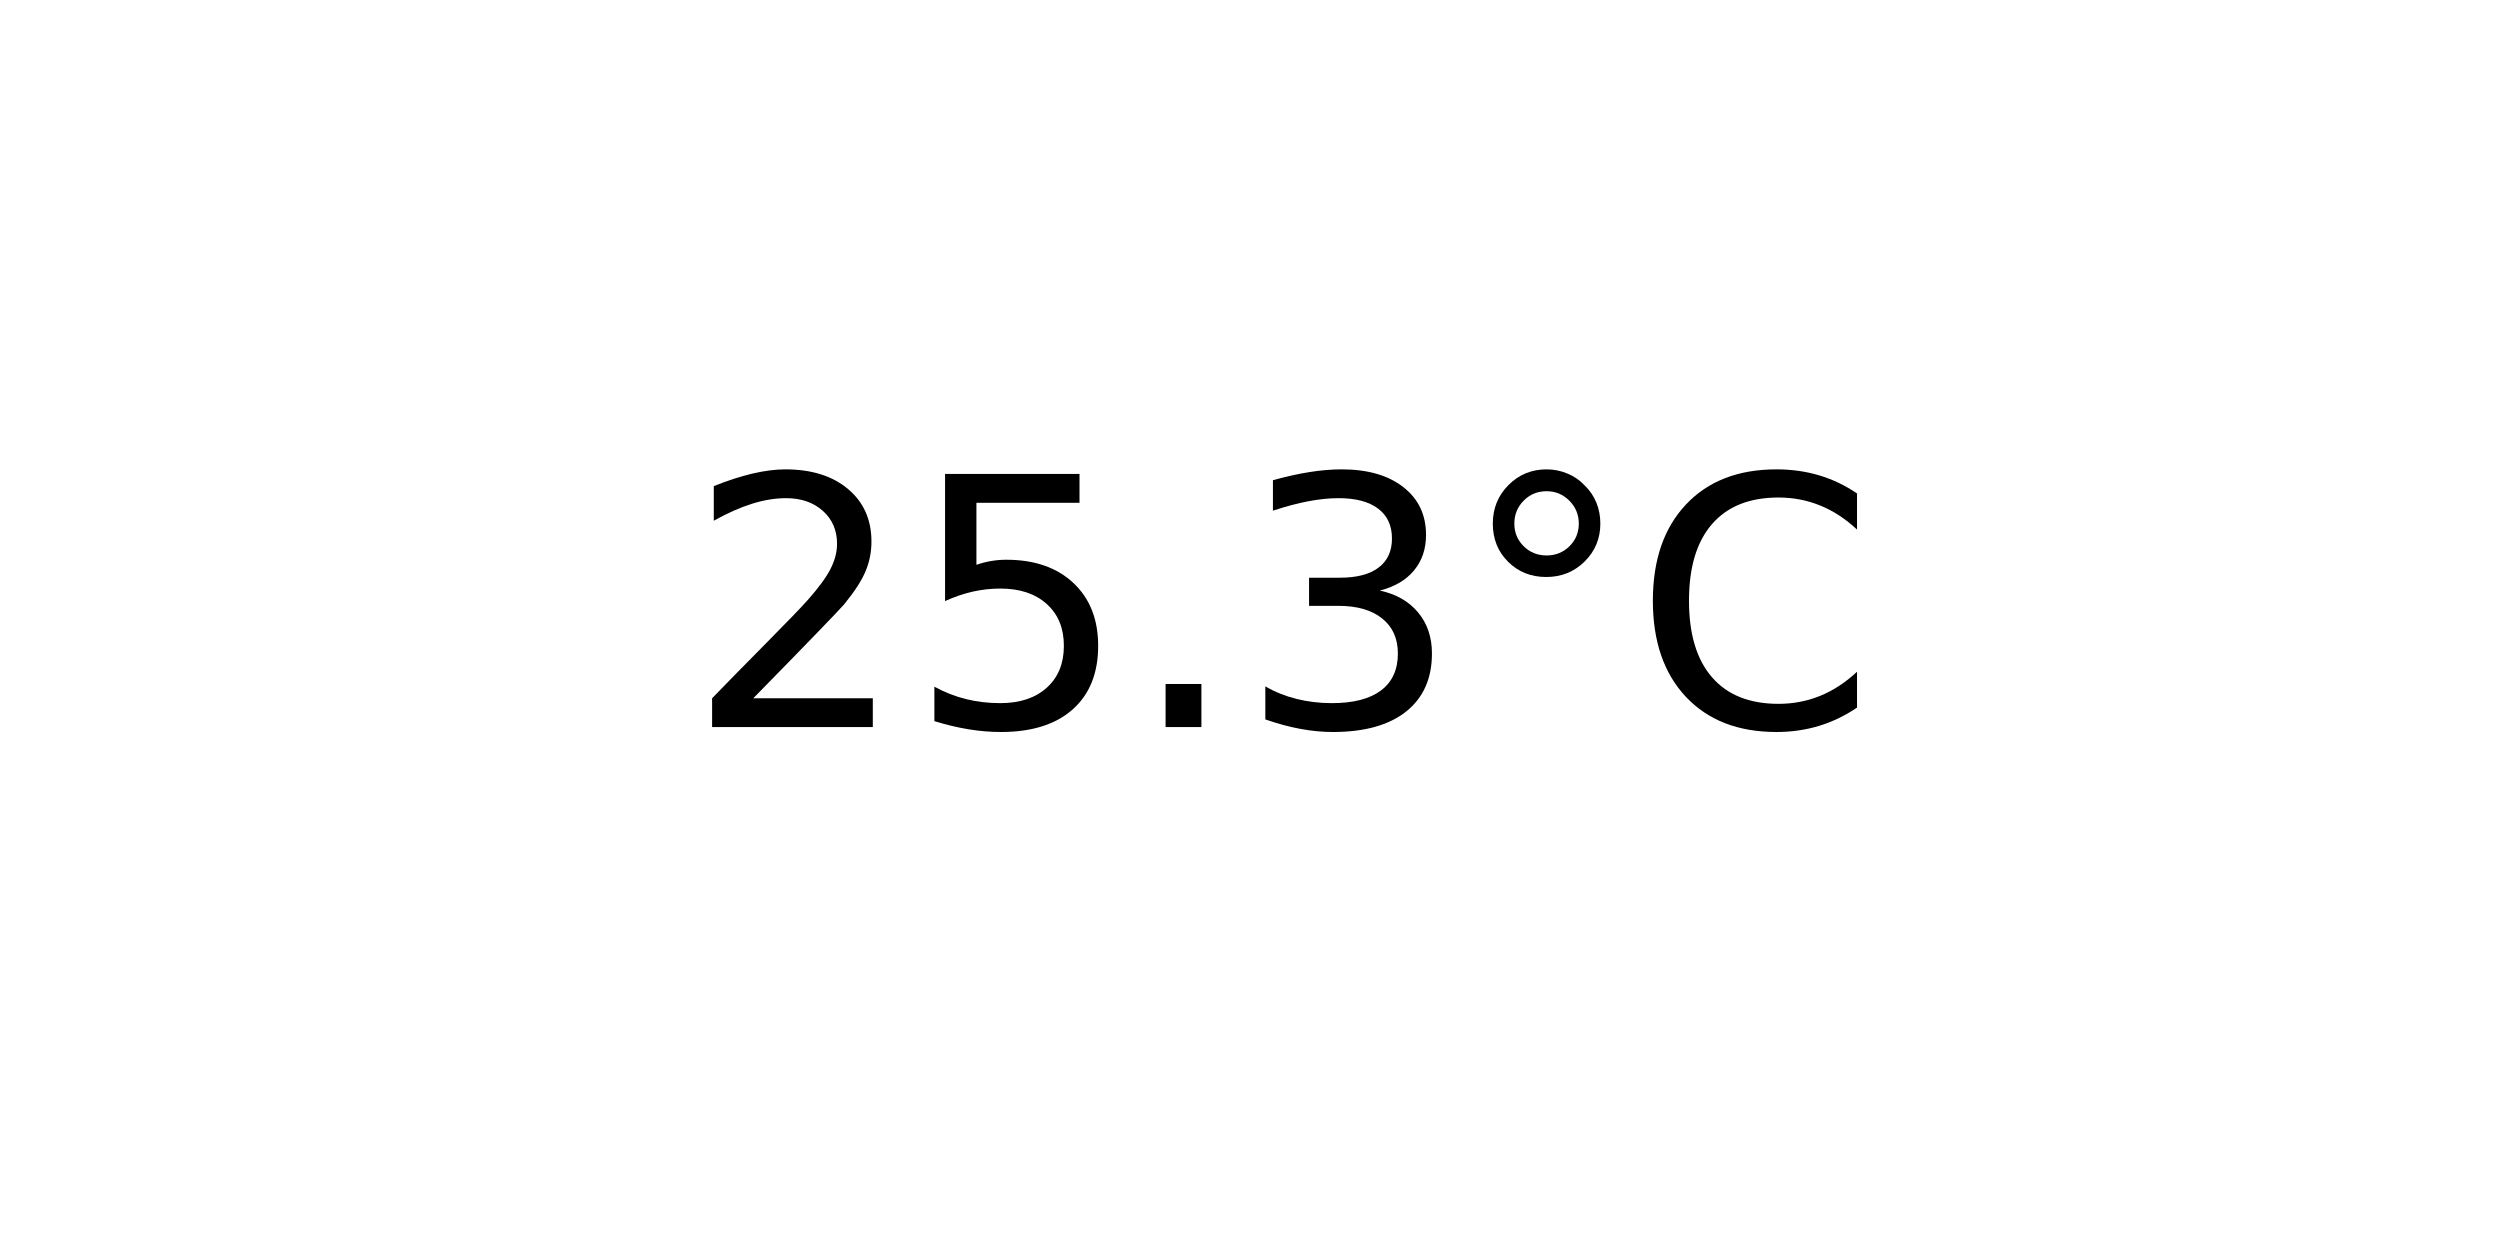
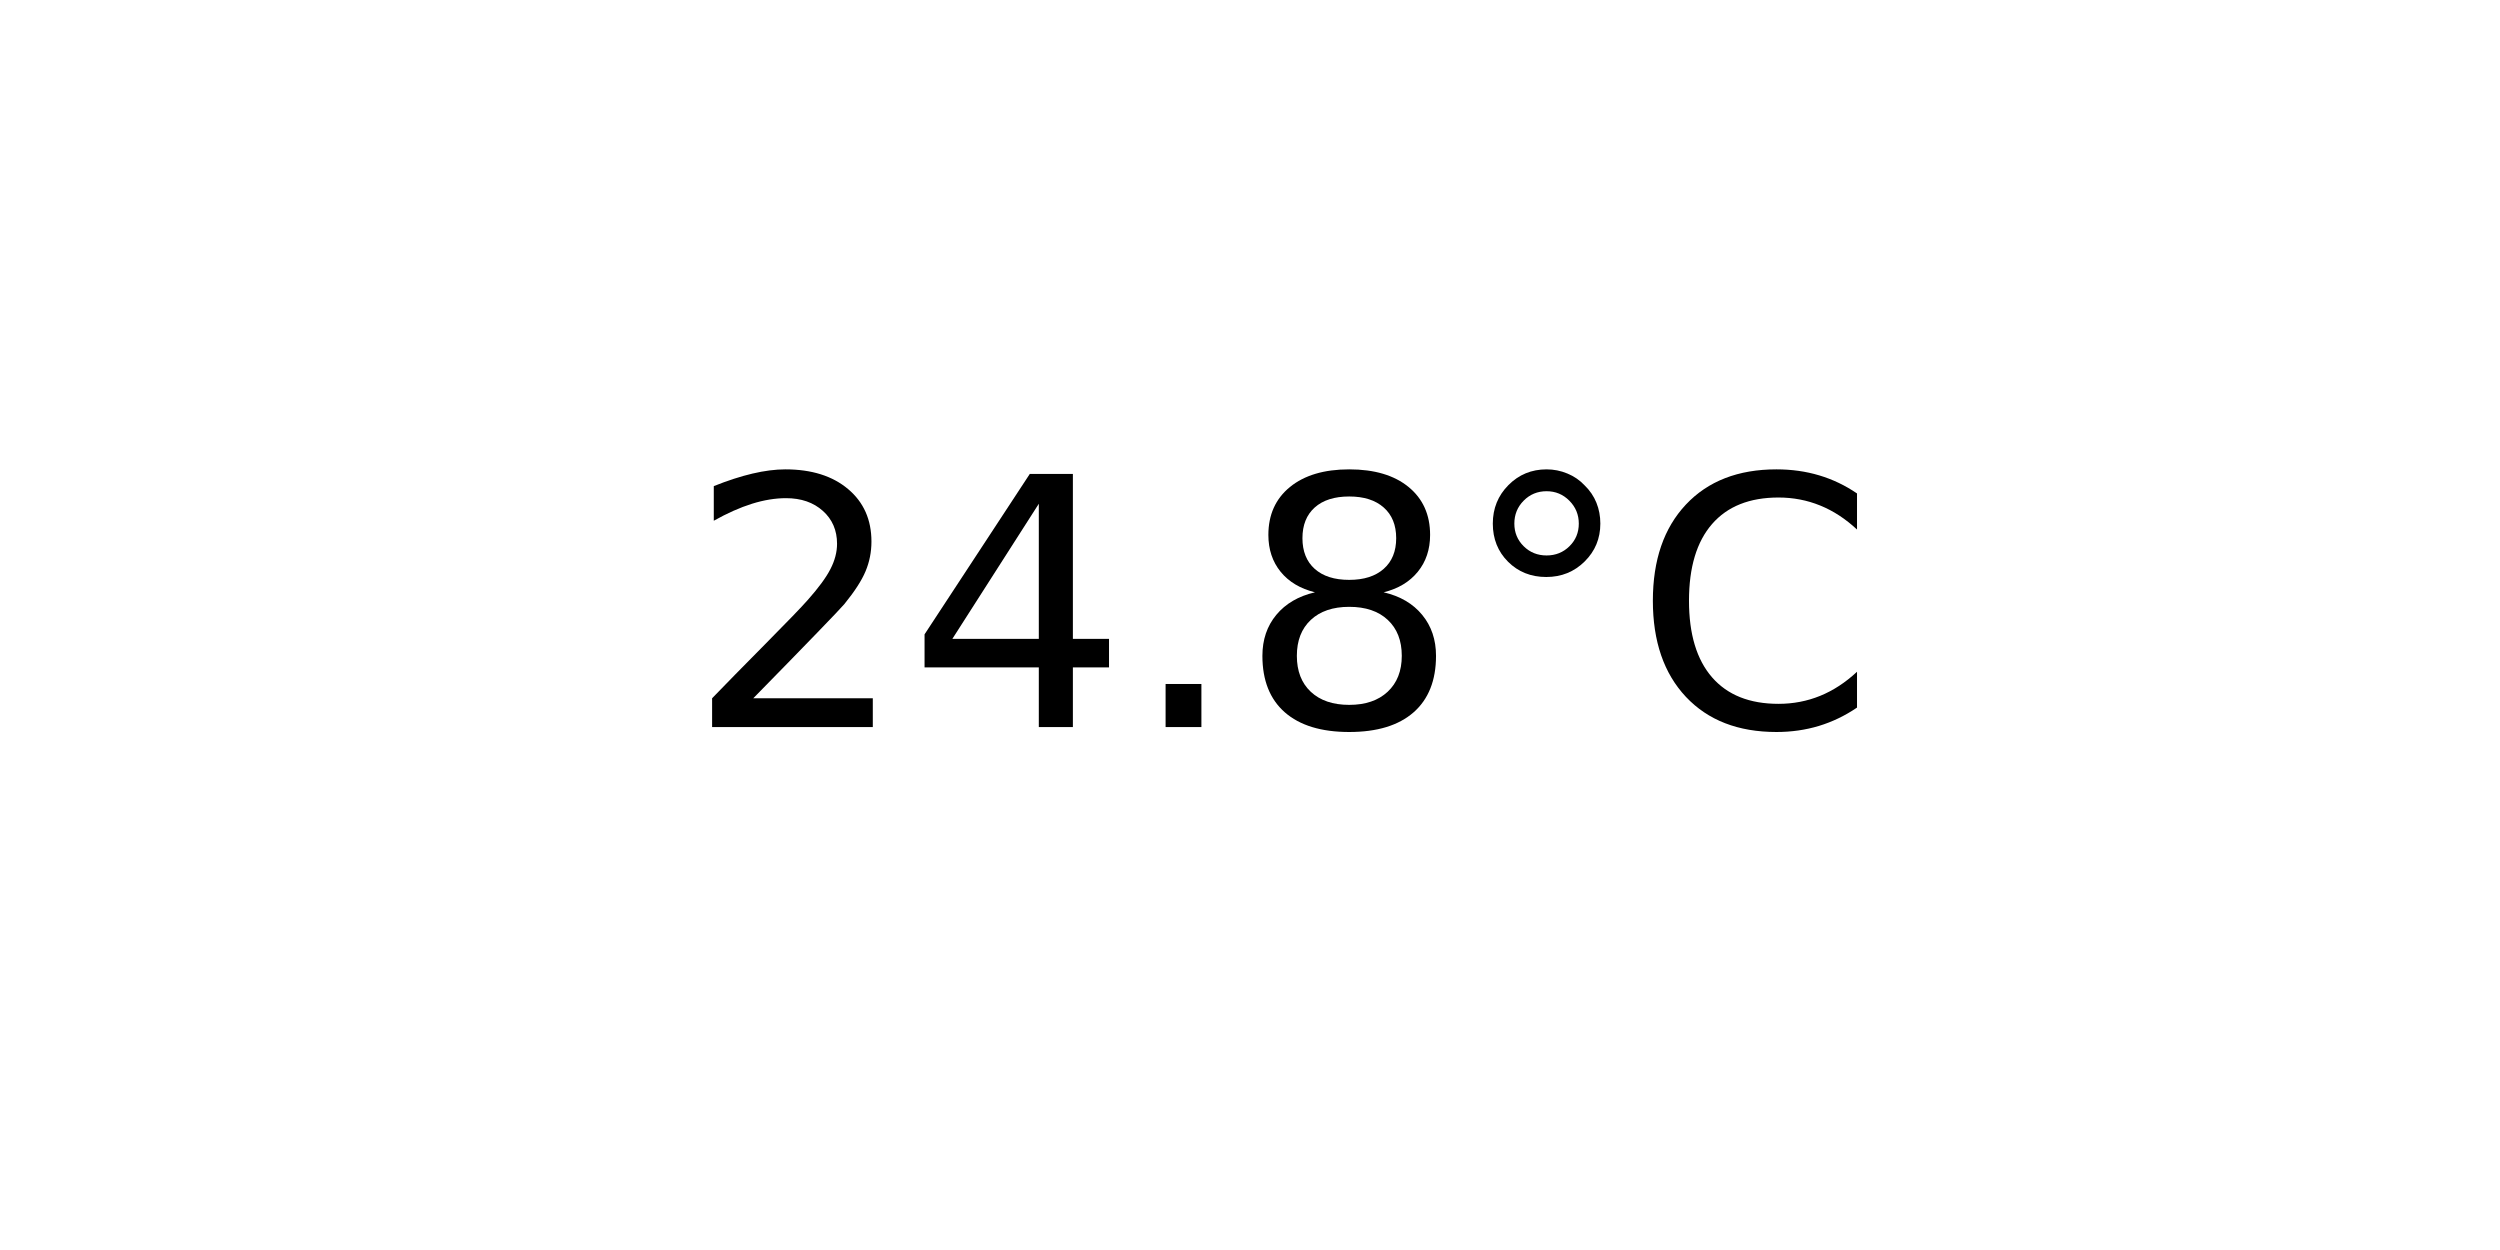
<svg xmlns="http://www.w3.org/2000/svg" xmlns:xlink="http://www.w3.org/1999/xlink" width="72pt" height="36pt" viewBox="0 0 72 36" version="1.1">
  <defs>
    <style type="text/css">*{stroke-linejoin: round; stroke-linecap: butt}</style>
  </defs>
  <g id="figure_1">
    <g id="axes_1">
      <g id="text_1">
        <g transform="translate(19.77578 20.93937) scale(0.1 -0.1)">
          <defs>
            <path id="DejaVuSans-32" d="M 1228 531  L 3431 531  L 3431 0  L 469 0  L 469 531  Q 828 903 1448 1529  Q 2069 2156 2228 2338  Q 2531 2678 2651 2914  Q 2772 3150 2772 3378  Q 2772 3750 2511 3984  Q 2250 4219 1831 4219  Q 1534 4219 1204 4116  Q 875 4013 500 3803  L 500 4441  Q 881 4594 1212 4672  Q 1544 4750 1819 4750  Q 2544 4750 2975 4387  Q 3406 4025 3406 3419  Q 3406 3131 3298 2873  Q 3191 2616 2906 2266  Q 2828 2175 2409 1742  Q 1991 1309 1228 531  z " transform="scale(0.015625)" />
-             <path id="DejaVuSans-35" d="M 691 4666  L 3169 4666  L 3169 4134  L 1269 4134  L 1269 2991  Q 1406 3038 1543 3061  Q 1681 3084 1819 3084  Q 2600 3084 3056 2656  Q 3513 2228 3513 1497  Q 3513 744 3044 326  Q 2575 -91 1722 -91  Q 1428 -91 1123 -41  Q 819 9 494 109  L 494 744  Q 775 591 1075 516  Q 1375 441 1709 441  Q 2250 441 2565 725  Q 2881 1009 2881 1497  Q 2881 1984 2565 2268  Q 2250 2553 1709 2553  Q 1456 2553 1204 2497  Q 953 2441 691 2322  L 691 4666  z " transform="scale(0.015625)" />
+             <path id="DejaVuSans-34" d="M 2419 4116  L 825 1625  L 2419 1625  L 2419 4116  z M 2253 4666  L 3047 4666  L 3047 1625  L 3713 1625  L 3713 1100  L 3047 1100  L 3047 0  L 2419 0  L 2419 1100  L 313 1100  L 313 1709  L 2253 4666  z " transform="scale(0.015625)" />
            <path id="DejaVuSans-2e" d="M 684 794  L 1344 794  L 1344 0  L 684 0  L 684 794  z " transform="scale(0.015625)" />
-             <path id="DejaVuSans-33" d="M 2597 2516  Q 3050 2419 3304 2112  Q 3559 1806 3559 1356  Q 3559 666 3084 287  Q 2609 -91 1734 -91  Q 1441 -91 1130 -33  Q 819 25 488 141  L 488 750  Q 750 597 1062 519  Q 1375 441 1716 441  Q 2309 441 2620 675  Q 2931 909 2931 1356  Q 2931 1769 2642 2001  Q 2353 2234 1838 2234  L 1294 2234  L 1294 2753  L 1863 2753  Q 2328 2753 2575 2939  Q 2822 3125 2822 3475  Q 2822 3834 2567 4026  Q 2313 4219 1838 4219  Q 1578 4219 1281 4162  Q 984 4106 628 3988  L 628 4550  Q 988 4650 1302 4700  Q 1616 4750 1894 4750  Q 2613 4750 3031 4423  Q 3450 4097 3450 3541  Q 3450 3153 3228 2886  Q 3006 2619 2597 2516  z " transform="scale(0.015625)" />
+             <path id="DejaVuSans-38" d="M 2034 2216  Q 1584 2216 1326 1975  Q 1069 1734 1069 1313  Q 1069 891 1326 650  Q 1584 409 2034 409  Q 2484 409 2743 651  Q 3003 894 3003 1313  Q 3003 1734 2745 1975  Q 2488 2216 2034 2216  z M 1403 2484  Q 997 2584 770 2862  Q 544 3141 544 3541  Q 544 4100 942 4425  Q 1341 4750 2034 4750  Q 2731 4750 3128 4425  Q 3525 4100 3525 3541  Q 3525 3141 3298 2862  Q 3072 2584 2669 2484  Q 3125 2378 3379 2068  Q 3634 1759 3634 1313  Q 3634 634 3220 271  Q 2806 -91 2034 -91  Q 1263 -91 848 271  Q 434 634 434 1313  Q 434 1759 690 2068  Q 947 2378 1403 2484  z M 1172 3481  Q 1172 3119 1398 2916  Q 1625 2713 2034 2713  Q 2441 2713 2670 2916  Q 2900 3119 2900 3481  Q 2900 3844 2670 4047  Q 2441 4250 2034 4250  Q 1625 4250 1398 4047  Q 1172 3844 1172 3481  z " transform="scale(0.015625)" />
            <path id="DejaVuSans-b0" d="M 1600 4347  Q 1350 4347 1178 4173  Q 1006 4000 1006 3750  Q 1006 3503 1178 3333  Q 1350 3163 1600 3163  Q 1850 3163 2022 3333  Q 2194 3503 2194 3750  Q 2194 3997 2020 4172  Q 1847 4347 1600 4347  z M 1600 4750  Q 1800 4750 1984 4673  Q 2169 4597 2303 4453  Q 2447 4313 2519 4134  Q 2591 3956 2591 3750  Q 2591 3338 2302 3052  Q 2013 2766 1594 2766  Q 1172 2766 890 3047  Q 609 3328 609 3750  Q 609 4169 896 4459  Q 1184 4750 1600 4750  z " transform="scale(0.015625)" />
            <path id="DejaVuSans-43" d="M 4122 4306  L 4122 3641  Q 3803 3938 3442 4084  Q 3081 4231 2675 4231  Q 1875 4231 1450 3742  Q 1025 3253 1025 2328  Q 1025 1406 1450 917  Q 1875 428 2675 428  Q 3081 428 3442 575  Q 3803 722 4122 1019  L 4122 359  Q 3791 134 3420 21  Q 3050 -91 2638 -91  Q 1578 -91 968 557  Q 359 1206 359 2328  Q 359 3453 968 4101  Q 1578 4750 2638 4750  Q 3056 4750 3426 4639  Q 3797 4528 4122 4306  z " transform="scale(0.015625)" />
          </defs>
          <use xlink:href="#DejaVuSans-32" />
-           <use xlink:href="#DejaVuSans-35" x="63.623" />
+           <use xlink:href="#DejaVuSans-34" x="63.623" />
          <use xlink:href="#DejaVuSans-2e" x="127.246" />
-           <use xlink:href="#DejaVuSans-33" x="159.033" />
+           <use xlink:href="#DejaVuSans-38" x="159.033" />
          <use xlink:href="#DejaVuSans-b0" x="222.656" />
          <use xlink:href="#DejaVuSans-43" x="272.656" />
        </g>
      </g>
    </g>
  </g>
</svg>
